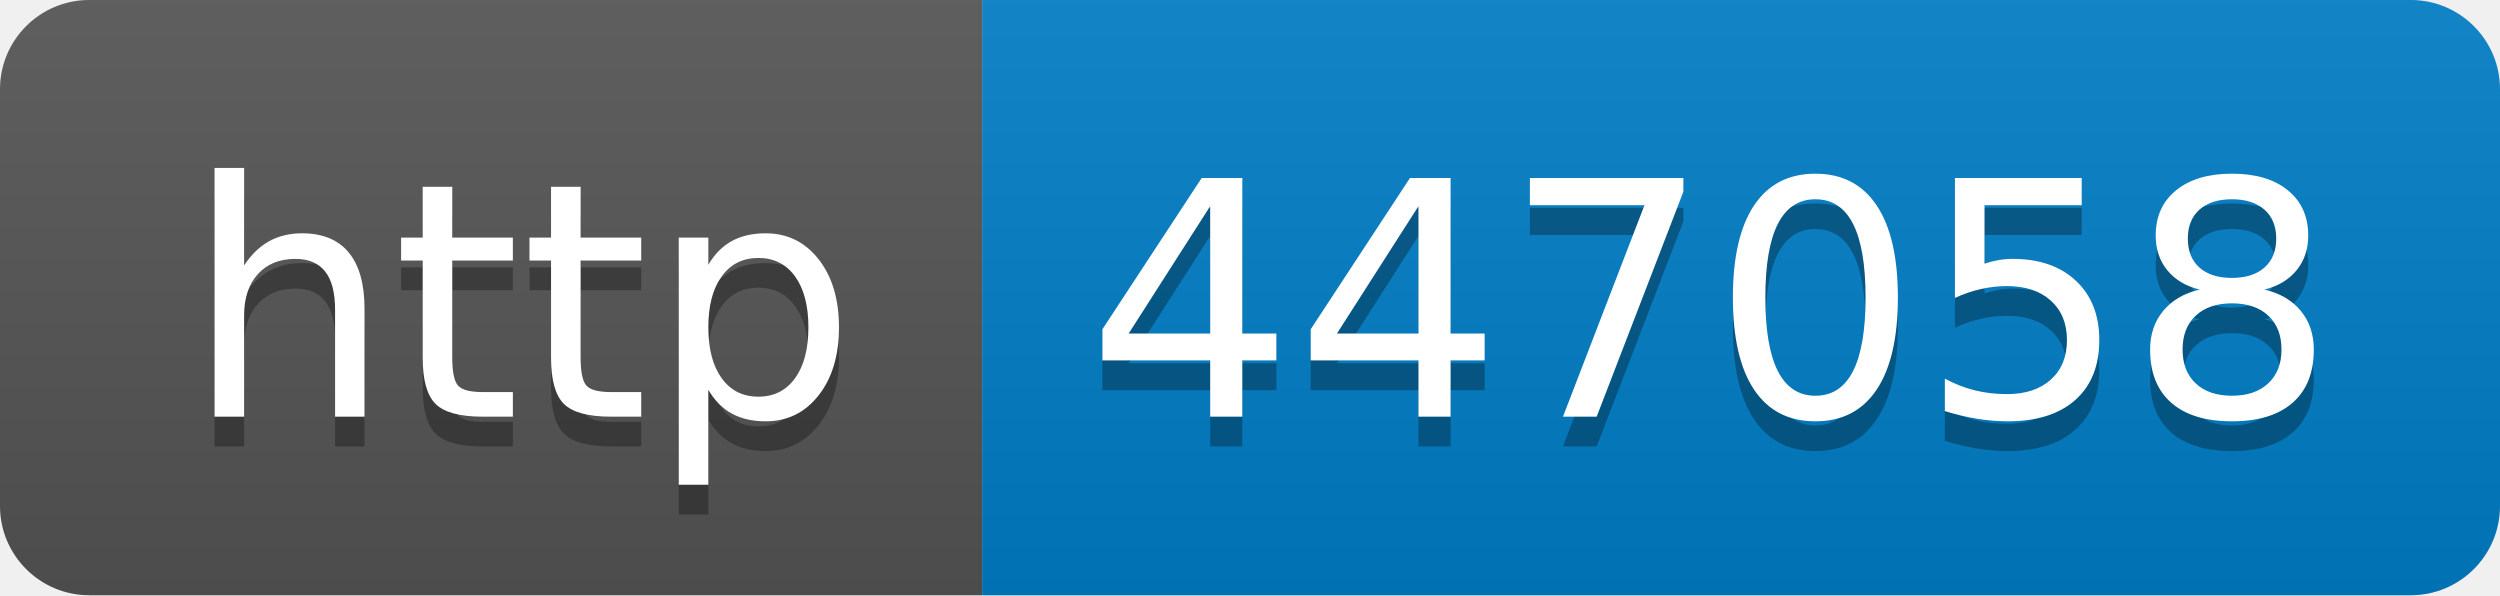
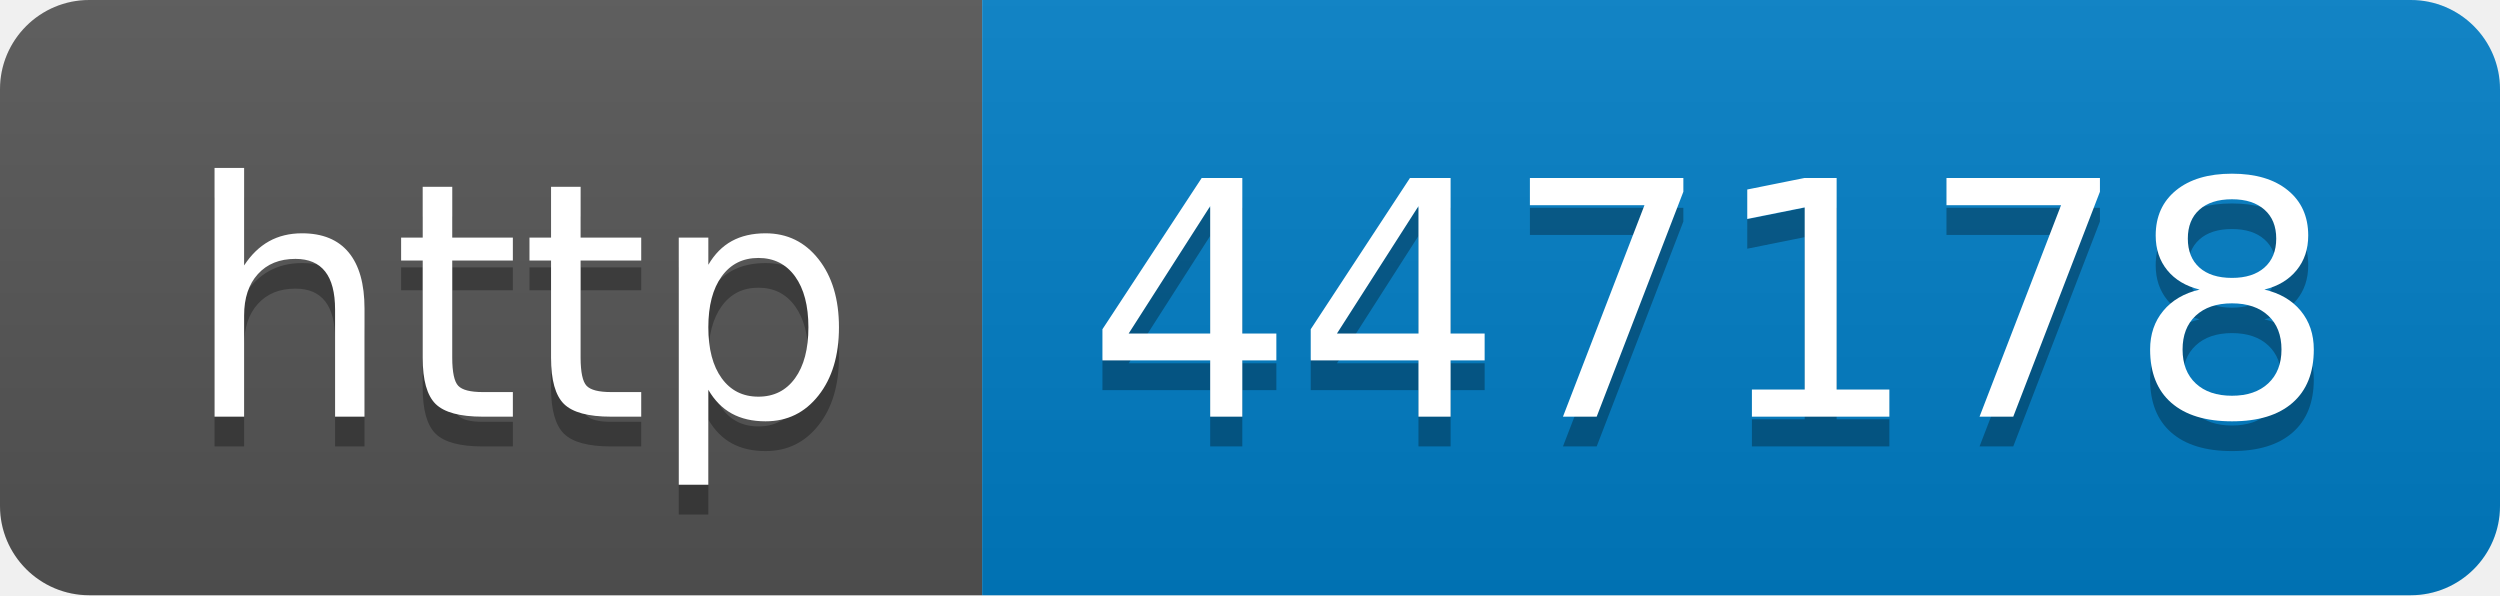
- <svg xmlns="http://www.w3.org/2000/svg" width="84" height="20" role="img" aria-label="http: 447058">
+ <svg xmlns="http://www.w3.org/2000/svg" width="84" height="20" role="img" aria-label="http: 447178">
  <linearGradient id="s" x2="0" y2="100%">
    <stop offset="0" stop-color="#bbb" stop-opacity=".1" />
    <stop offset="1" stop-opacity=".1" />
  </linearGradient>
  <clipPath id="r">
    <rect width="84" height="20" rx="3" fill="#fff" />
  </clipPath>
  <g clip-path="url(#r)">
    <rect width="33" height="20" fill="#555" />
    <rect x="33" width="51" height="20" fill="#007ec6" />
    <rect width="84" height="20" fill="url(#s)" />
  </g>
  <g fill="#fff" text-anchor="middle" font-family="Verdana,Geneva,DejaVu Sans,sans-serif" text-rendering="geometricPrecision" font-size="110">
    <text aria-hidden="true" x="175" y="150" fill="#010101" fill-opacity=".3" transform="scale(.1)" textLength="230">http</text>
    <text x="175" y="140" transform="scale(.1)" fill="#fff" textLength="230">http</text>
-     <text aria-hidden="true" x="575" y="150" fill="#010101" fill-opacity=".3" transform="scale(.1)" textLength="410">447058</text>
-     <text x="575" y="140" transform="scale(.1)" fill="#fff" textLength="410">447058</text>
+     <text aria-hidden="true" x="575" y="150" fill="#010101" fill-opacity=".3" transform="scale(.1)" textLength="410">447178</text>
+     <text x="575" y="140" transform="scale(.1)" fill="#fff" textLength="410">447178</text>
  </g>
</svg>
